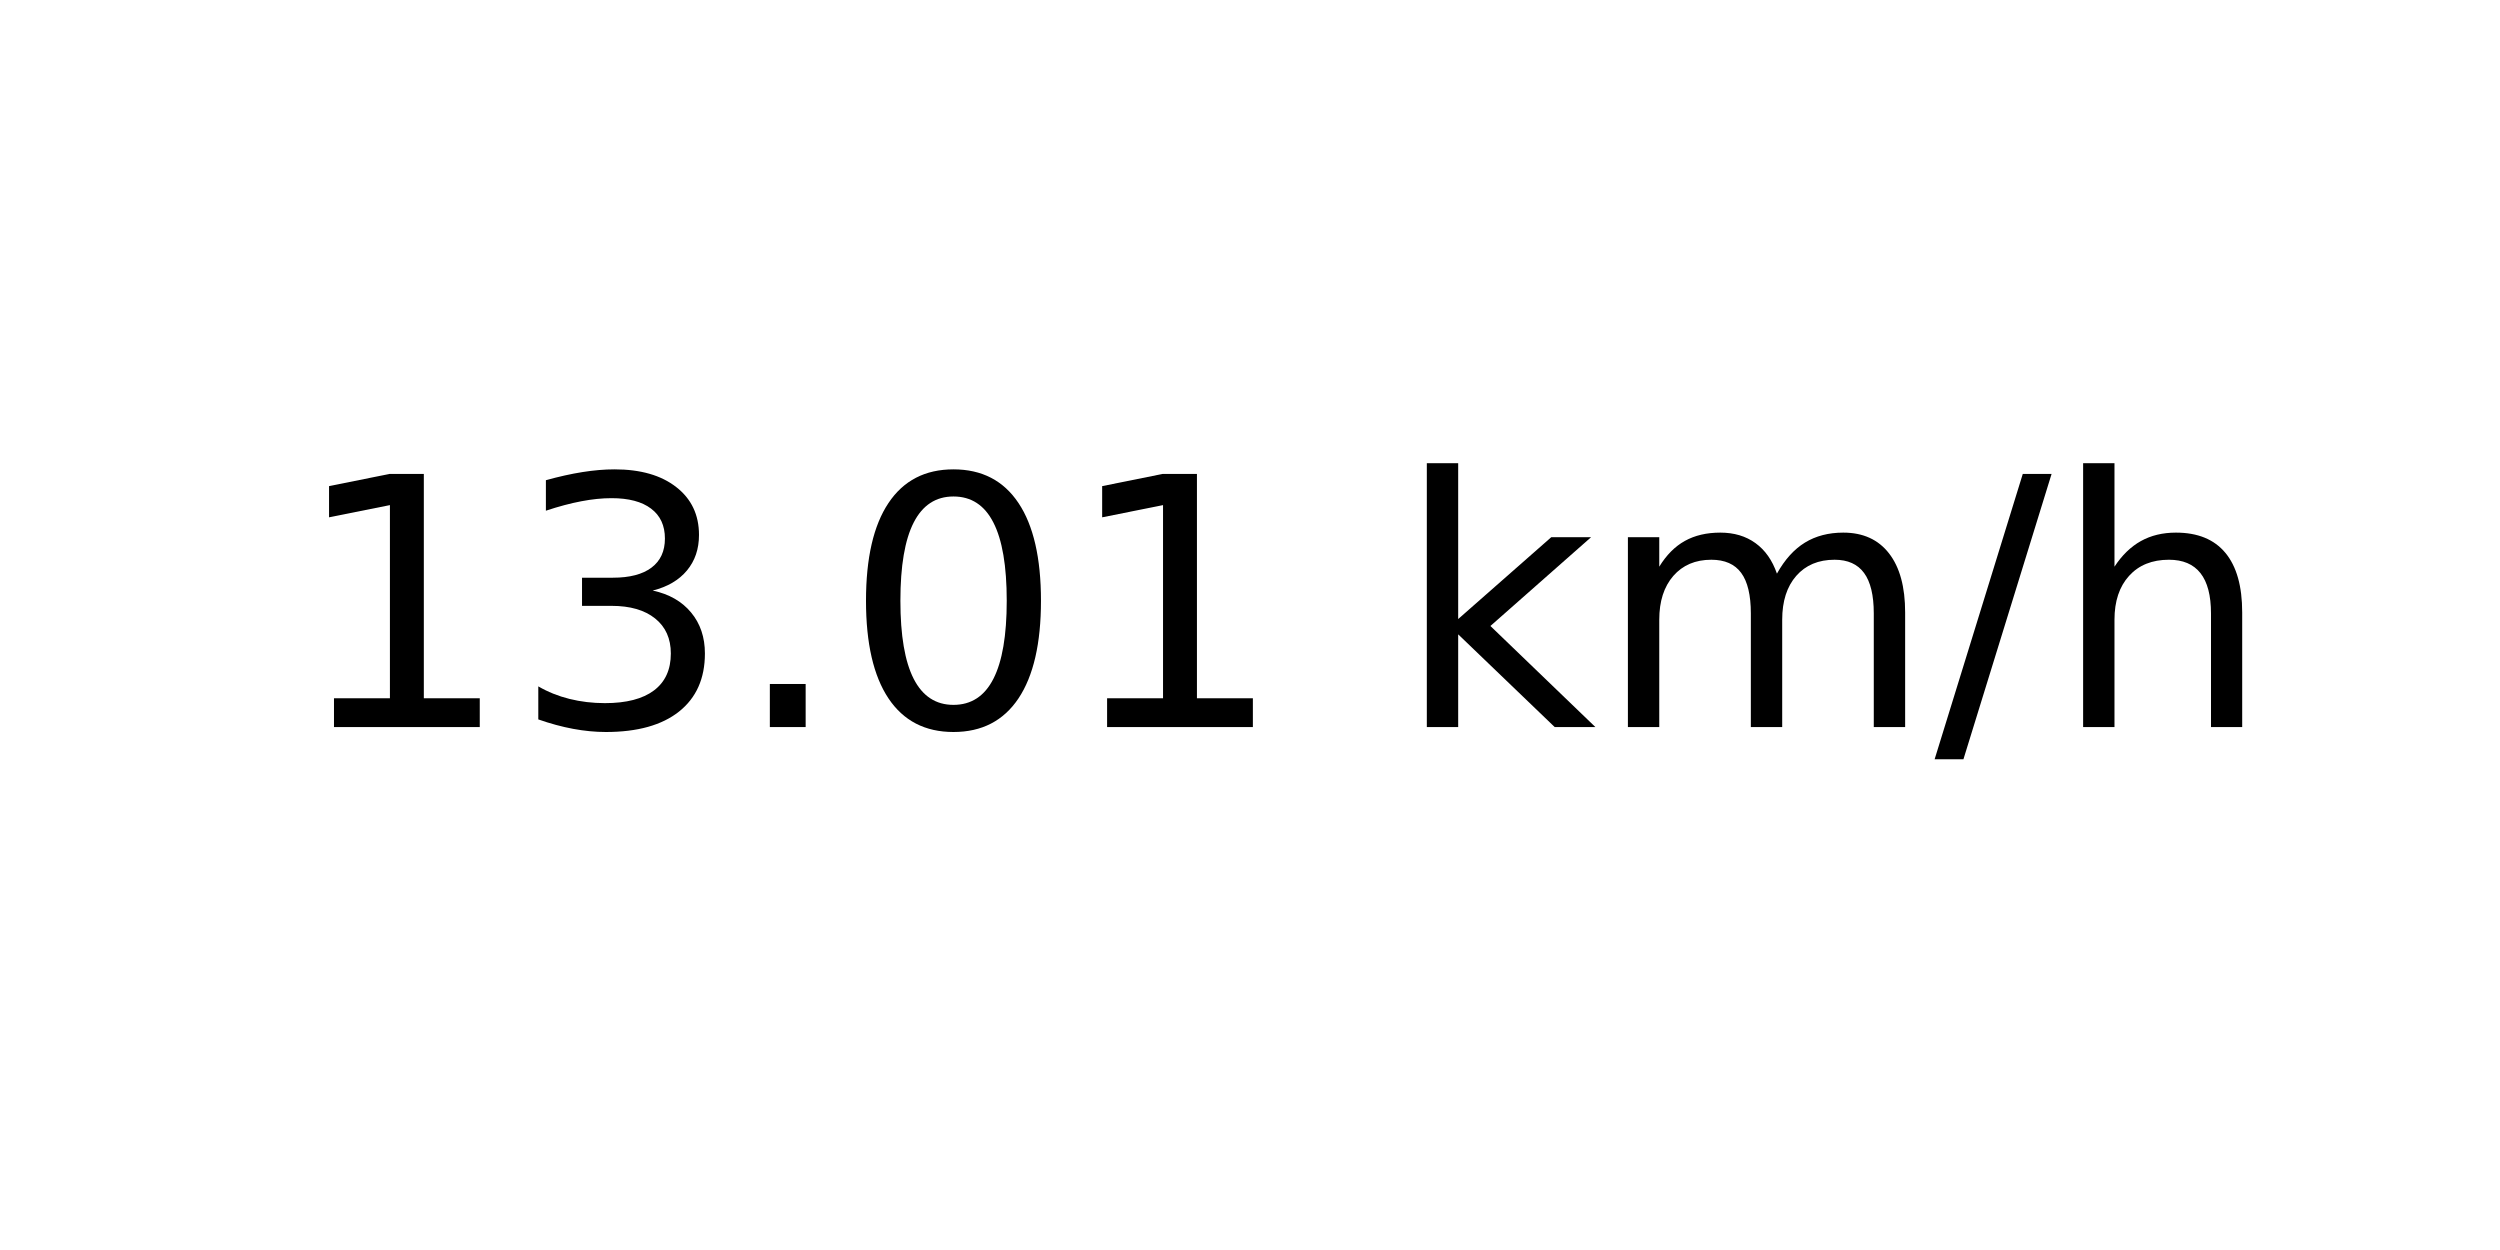
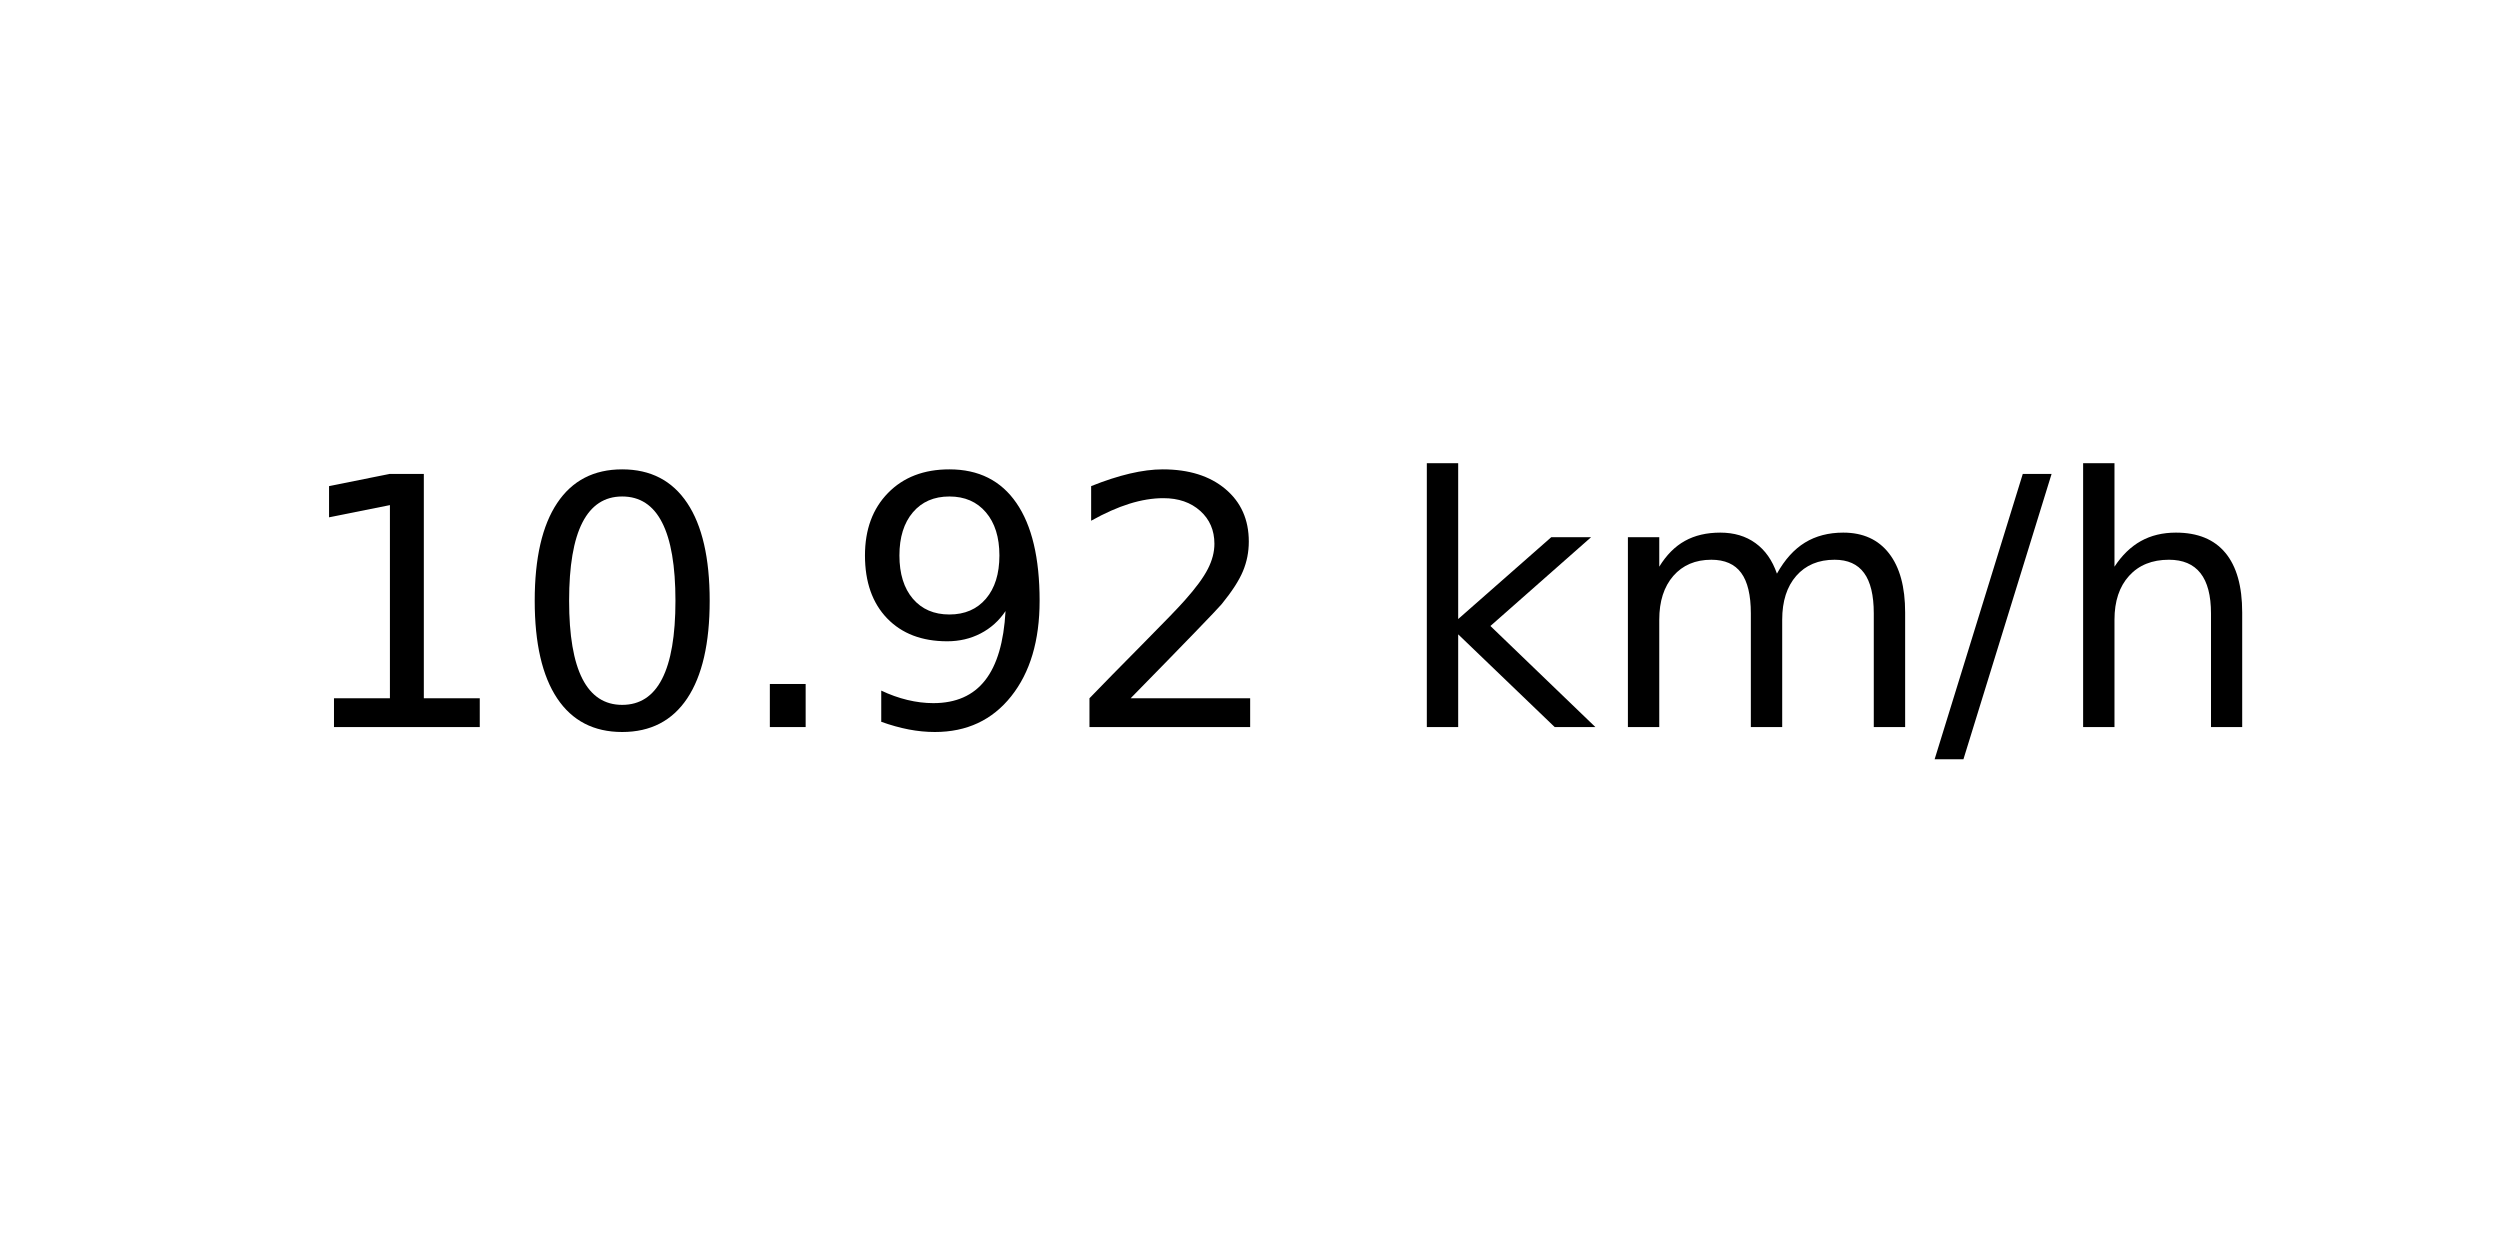
<svg xmlns="http://www.w3.org/2000/svg" xmlns:xlink="http://www.w3.org/1999/xlink" width="72pt" height="36pt" viewBox="0 0 72 36" version="1.1">
  <defs>
    <style type="text/css">*{stroke-linejoin: round; stroke-linecap: butt}</style>
  </defs>
  <g id="figure_1">
    <g id="axes_1">
      <g id="text_1">
        <g transform="translate(8.378125 20.93937) scale(0.1 -0.1)">
          <defs>
            <path id="DejaVuSans-31" d="M 794 531  L 1825 531  L 1825 4091  L 703 3866  L 703 4441  L 1819 4666  L 2450 4666  L 2450 531  L 3481 531  L 3481 0  L 794 0  L 794 531  z " transform="scale(0.015625)" />
-             <path id="DejaVuSans-33" d="M 2597 2516  Q 3050 2419 3304 2112  Q 3559 1806 3559 1356  Q 3559 666 3084 287  Q 2609 -91 1734 -91  Q 1441 -91 1130 -33  Q 819 25 488 141  L 488 750  Q 750 597 1062 519  Q 1375 441 1716 441  Q 2309 441 2620 675  Q 2931 909 2931 1356  Q 2931 1769 2642 2001  Q 2353 2234 1838 2234  L 1294 2234  L 1294 2753  L 1863 2753  Q 2328 2753 2575 2939  Q 2822 3125 2822 3475  Q 2822 3834 2567 4026  Q 2313 4219 1838 4219  Q 1578 4219 1281 4162  Q 984 4106 628 3988  L 628 4550  Q 988 4650 1302 4700  Q 1616 4750 1894 4750  Q 2613 4750 3031 4423  Q 3450 4097 3450 3541  Q 3450 3153 3228 2886  Q 3006 2619 2597 2516  z " transform="scale(0.015625)" />
+             <path id="DejaVuSans-30" d="M 2034 4250  Q 1547 4250 1301 3770  Q 1056 3291 1056 2328  Q 1056 1369 1301 889  Q 1547 409 2034 409  Q 2525 409 2770 889  Q 3016 1369 3016 2328  Q 3016 3291 2770 3770  Q 2525 4250 2034 4250  z M 2034 4750  Q 2819 4750 3233 4129  Q 3647 3509 3647 2328  Q 3647 1150 3233 529  Q 2819 -91 2034 -91  Q 1250 -91 836 529  Q 422 1150 422 2328  Q 422 3509 836 4129  Q 1250 4750 2034 4750  z " transform="scale(0.015625)" />
            <path id="DejaVuSans-2e" d="M 684 794  L 1344 794  L 1344 0  L 684 0  L 684 794  z " transform="scale(0.015625)" />
-             <path id="DejaVuSans-30" d="M 2034 4250  Q 1547 4250 1301 3770  Q 1056 3291 1056 2328  Q 1056 1369 1301 889  Q 1547 409 2034 409  Q 2525 409 2770 889  Q 3016 1369 3016 2328  Q 3016 3291 2770 3770  Q 2525 4250 2034 4250  z M 2034 4750  Q 2819 4750 3233 4129  Q 3647 3509 3647 2328  Q 3647 1150 3233 529  Q 2819 -91 2034 -91  Q 1250 -91 836 529  Q 422 1150 422 2328  Q 422 3509 836 4129  Q 1250 4750 2034 4750  z " transform="scale(0.015625)" />
+             <path id="DejaVuSans-39" d="M 703 97  L 703 672  Q 941 559 1184 500  Q 1428 441 1663 441  Q 2288 441 2617 861  Q 2947 1281 2994 2138  Q 2813 1869 2534 1725  Q 2256 1581 1919 1581  Q 1219 1581 811 2004  Q 403 2428 403 3163  Q 403 3881 828 4315  Q 1253 4750 1959 4750  Q 2769 4750 3195 4129  Q 3622 3509 3622 2328  Q 3622 1225 3098 567  Q 2575 -91 1691 -91  Q 1453 -91 1209 -44  Q 966 3 703 97  z M 1959 2075  Q 2384 2075 2632 2365  Q 2881 2656 2881 3163  Q 2881 3666 2632 3958  Q 2384 4250 1959 4250  Q 1534 4250 1286 3958  Q 1038 3666 1038 3163  Q 1038 2656 1286 2365  Q 1534 2075 1959 2075  z " transform="scale(0.015625)" />
+             <path id="DejaVuSans-32" d="M 1228 531  L 3431 531  L 3431 0  L 469 0  L 469 531  Q 828 903 1448 1529  Q 2069 2156 2228 2338  Q 2531 2678 2651 2914  Q 2772 3150 2772 3378  Q 2772 3750 2511 3984  Q 2250 4219 1831 4219  Q 1534 4219 1204 4116  Q 875 4013 500 3803  L 500 4441  Q 881 4594 1212 4672  Q 1544 4750 1819 4750  Q 2544 4750 2975 4387  Q 3406 4025 3406 3419  Q 3406 3131 3298 2873  Q 3191 2616 2906 2266  Q 2828 2175 2409 1742  Q 1991 1309 1228 531  z " transform="scale(0.015625)" />
            <path id="DejaVuSans-20" transform="scale(0.015625)" />
            <path id="DejaVuSans-6b" d="M 581 4863  L 1159 4863  L 1159 1991  L 2875 3500  L 3609 3500  L 1753 1863  L 3688 0  L 2938 0  L 1159 1709  L 1159 0  L 581 0  L 581 4863  z " transform="scale(0.015625)" />
            <path id="DejaVuSans-6d" d="M 3328 2828  Q 3544 3216 3844 3400  Q 4144 3584 4550 3584  Q 5097 3584 5394 3201  Q 5691 2819 5691 2113  L 5691 0  L 5113 0  L 5113 2094  Q 5113 2597 4934 2840  Q 4756 3084 4391 3084  Q 3944 3084 3684 2787  Q 3425 2491 3425 1978  L 3425 0  L 2847 0  L 2847 2094  Q 2847 2600 2669 2842  Q 2491 3084 2119 3084  Q 1678 3084 1418 2786  Q 1159 2488 1159 1978  L 1159 0  L 581 0  L 581 3500  L 1159 3500  L 1159 2956  Q 1356 3278 1631 3431  Q 1906 3584 2284 3584  Q 2666 3584 2933 3390  Q 3200 3197 3328 2828  z " transform="scale(0.015625)" />
            <path id="DejaVuSans-2f" d="M 1625 4666  L 2156 4666  L 531 -594  L 0 -594  L 1625 4666  z " transform="scale(0.015625)" />
            <path id="DejaVuSans-68" d="M 3513 2113  L 3513 0  L 2938 0  L 2938 2094  Q 2938 2591 2744 2837  Q 2550 3084 2163 3084  Q 1697 3084 1428 2787  Q 1159 2491 1159 1978  L 1159 0  L 581 0  L 581 4863  L 1159 4863  L 1159 2956  Q 1366 3272 1645 3428  Q 1925 3584 2291 3584  Q 2894 3584 3203 3211  Q 3513 2838 3513 2113  z " transform="scale(0.015625)" />
          </defs>
          <use xlink:href="#DejaVuSans-31" />
-           <use xlink:href="#DejaVuSans-33" x="63.623" />
+           <use xlink:href="#DejaVuSans-30" x="63.623" />
          <use xlink:href="#DejaVuSans-2e" x="127.246" />
-           <use xlink:href="#DejaVuSans-30" x="159.033" />
-           <use xlink:href="#DejaVuSans-31" x="222.656" />
+           <use xlink:href="#DejaVuSans-39" x="159.033" />
+           <use xlink:href="#DejaVuSans-32" x="222.656" />
          <use xlink:href="#DejaVuSans-20" x="286.279" />
          <use xlink:href="#DejaVuSans-6b" x="318.066" />
          <use xlink:href="#DejaVuSans-6d" x="375.977" />
          <use xlink:href="#DejaVuSans-2f" x="473.389" />
          <use xlink:href="#DejaVuSans-68" x="507.08" />
        </g>
      </g>
    </g>
  </g>
</svg>
